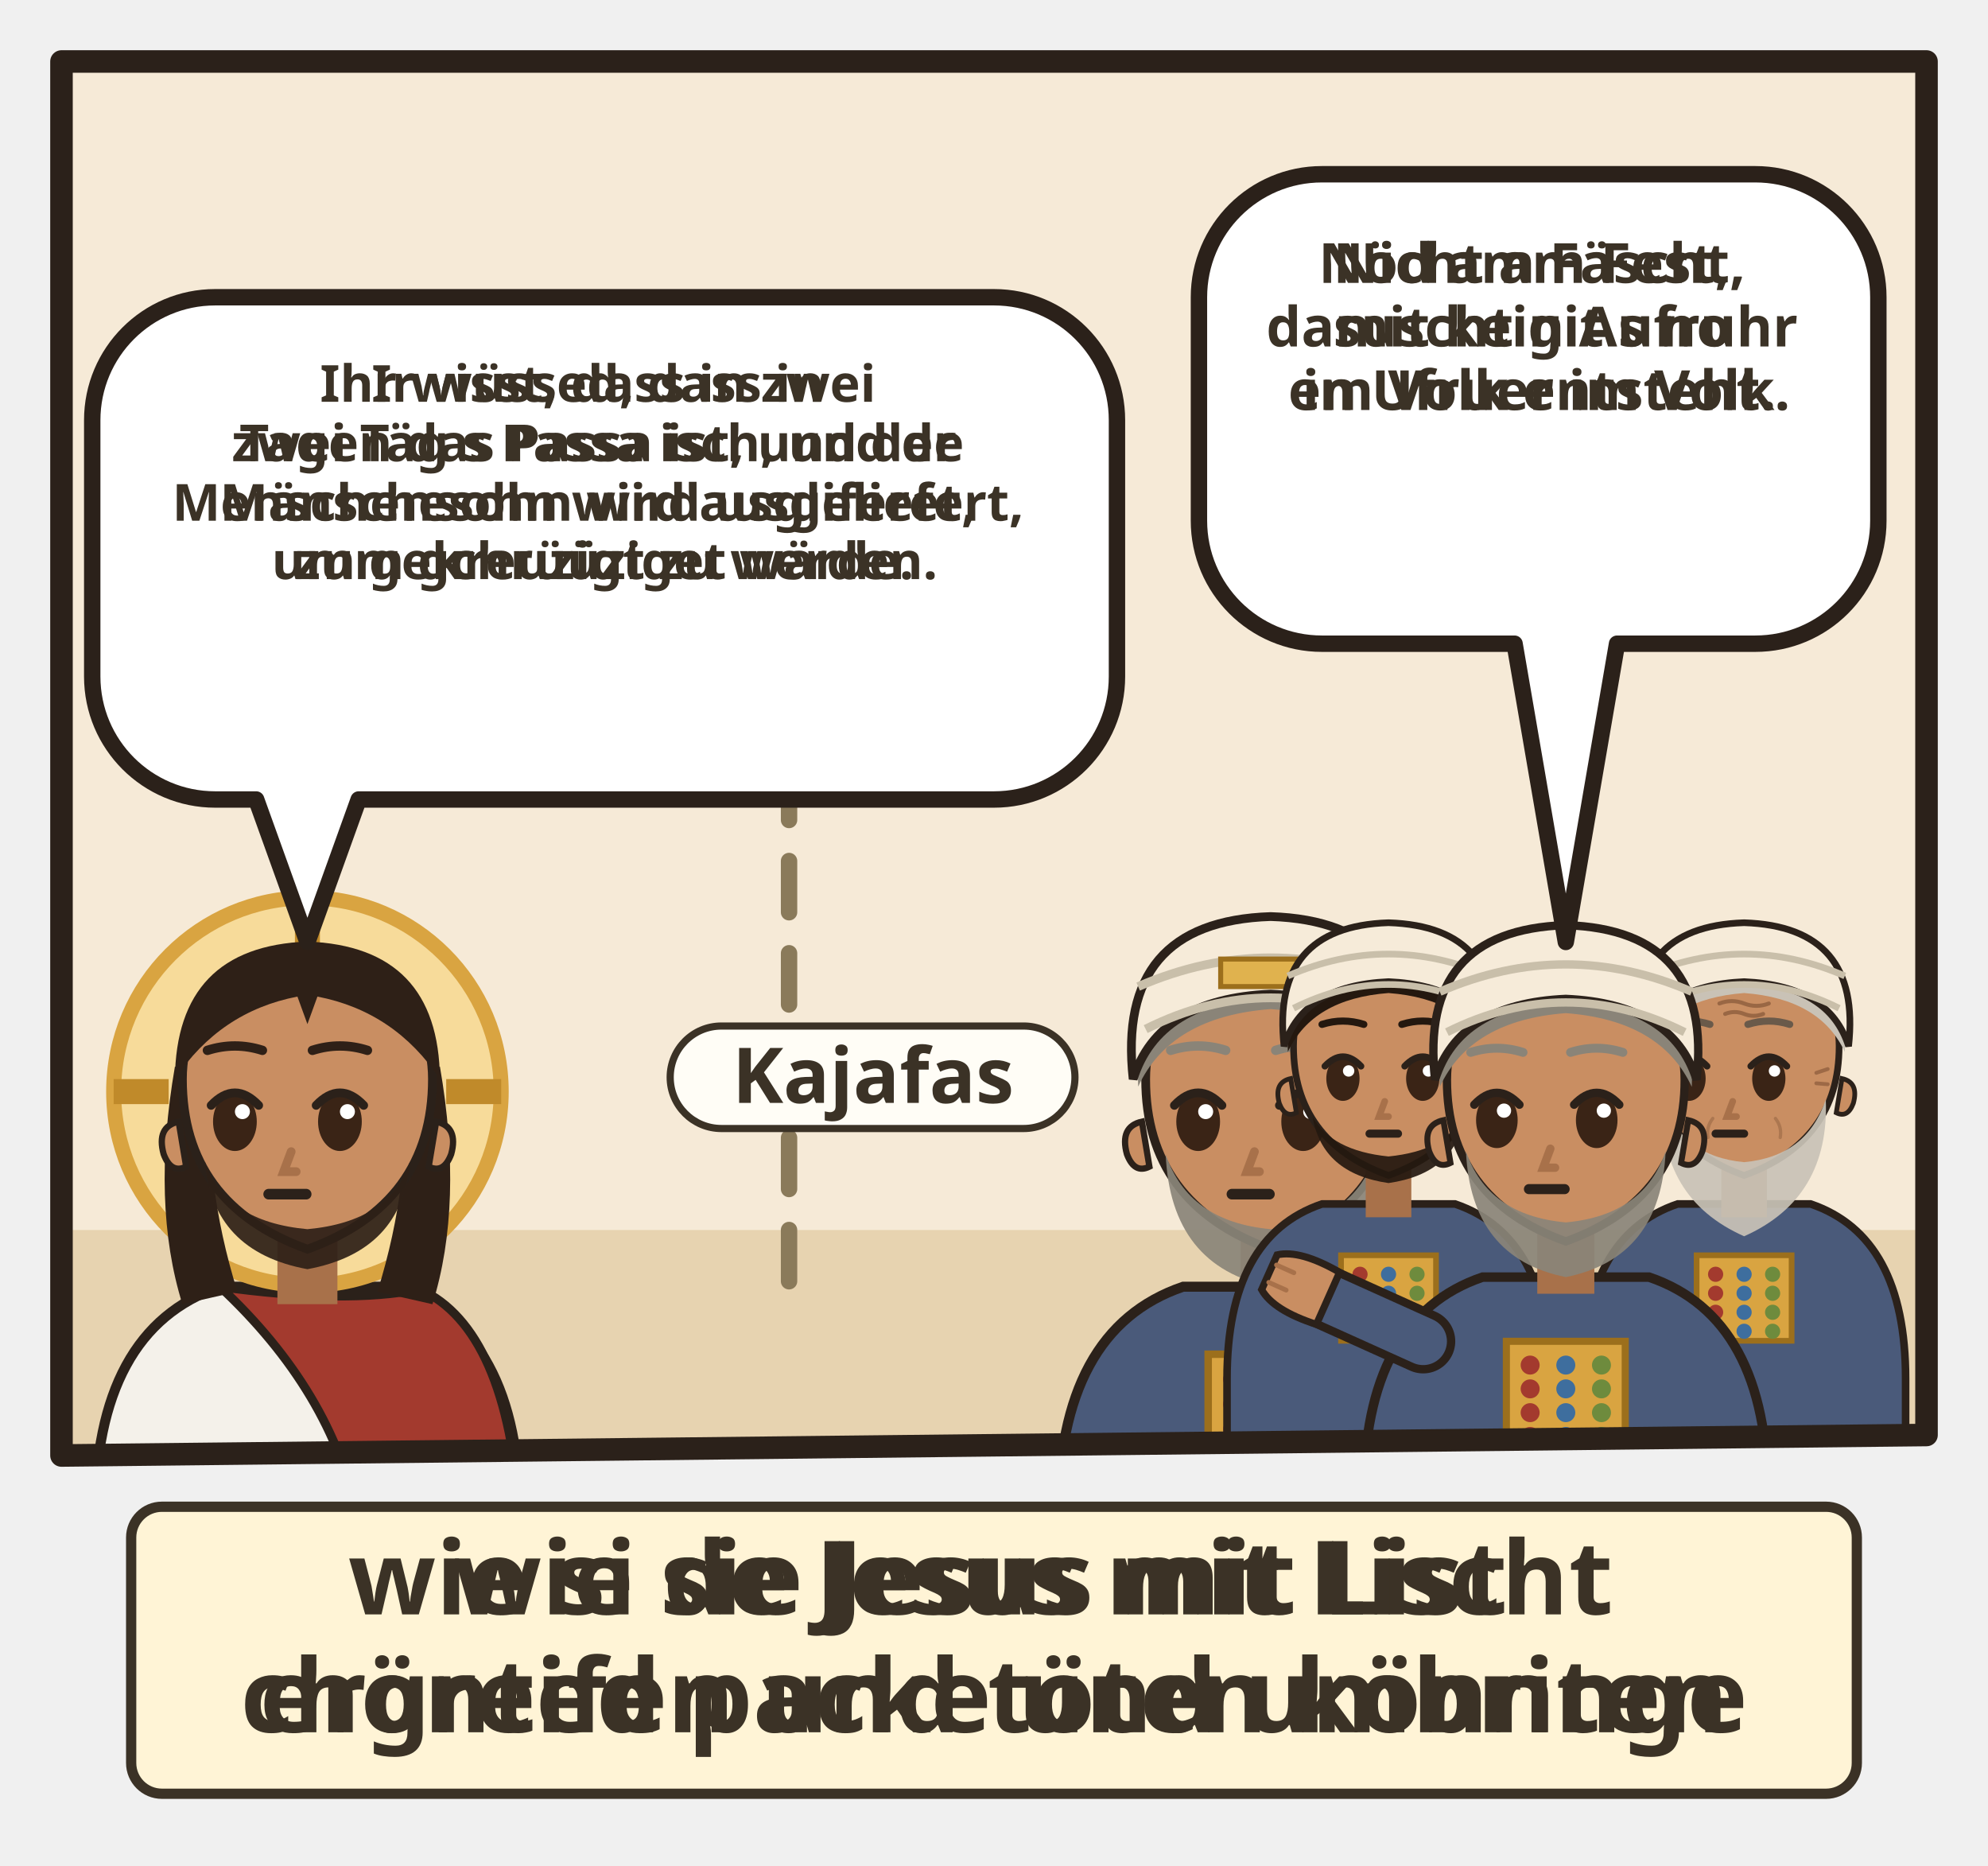
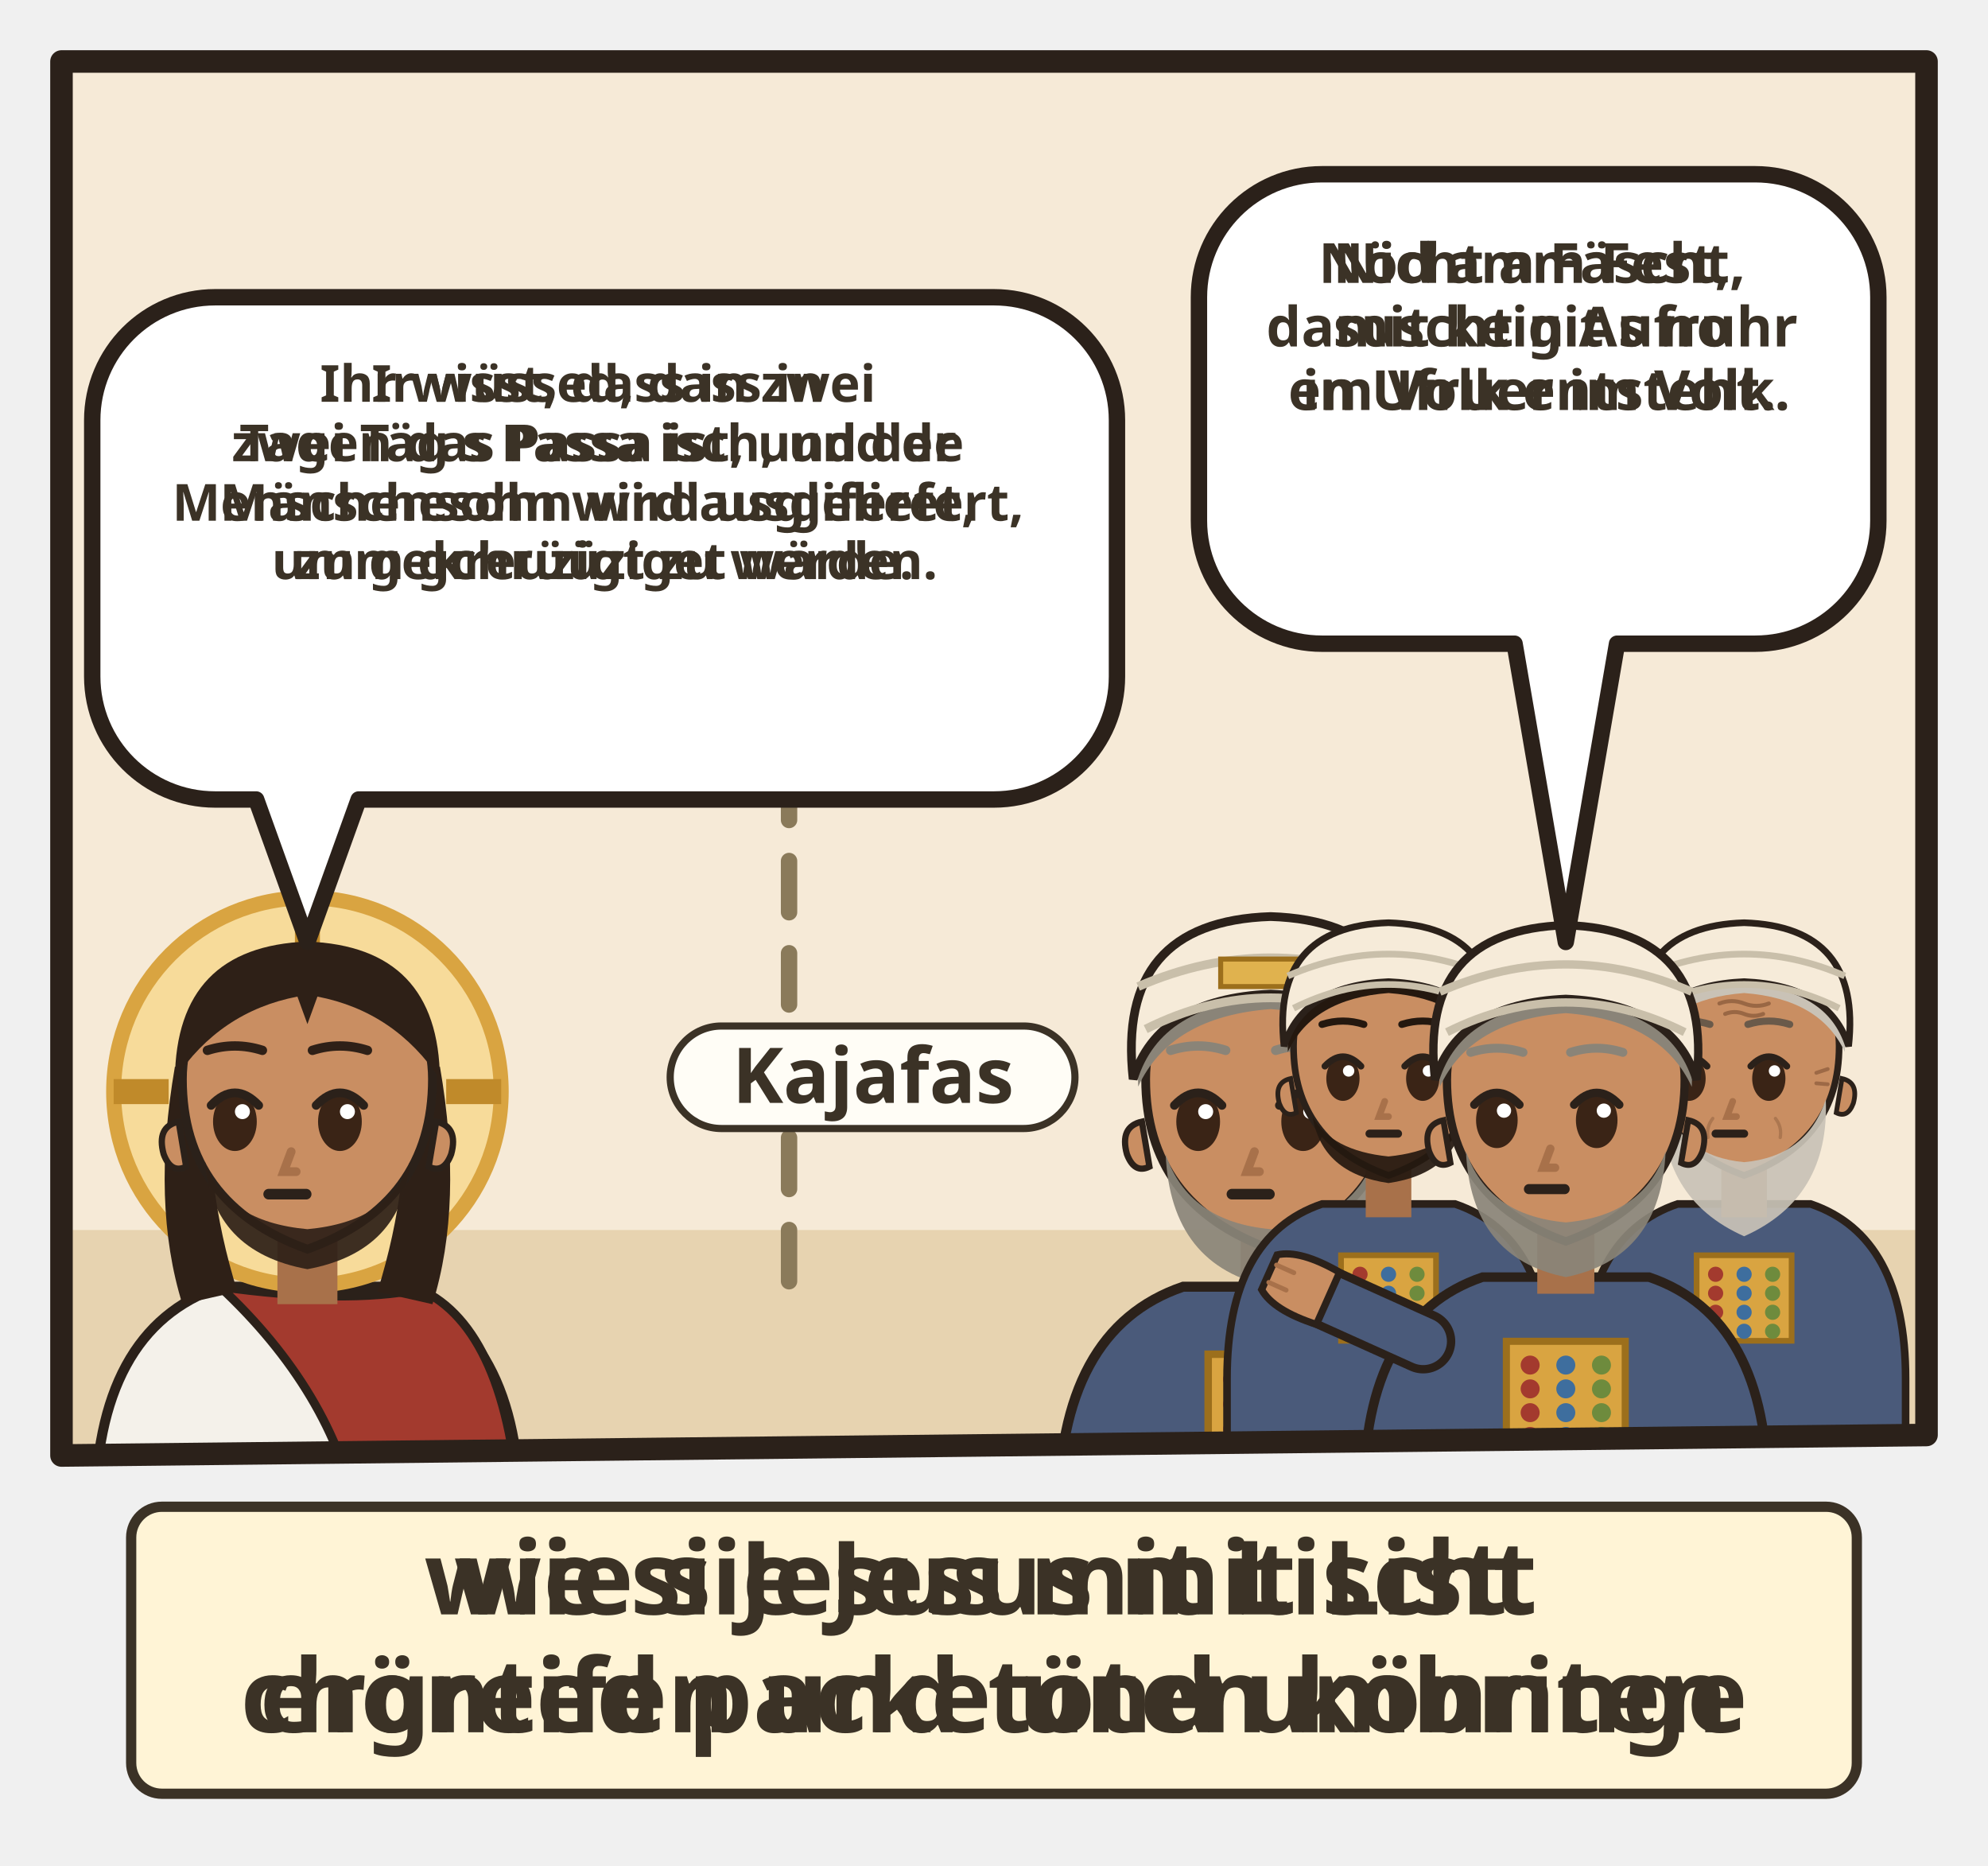
<svg xmlns="http://www.w3.org/2000/svg" viewBox="0 0 194 182">
  <svg class="ill-tile" data-span="1" x="0" y="0" width="194" height="182" viewBox="0 0 194 182">
    <g transform="translate(4 4)">
      <clipPath id="an-cp-mat-026-001-005-1">
        <polygon points="2,2 184,2 184,136 2,138" />
      </clipPath>
      <g clip-path="url(#an-cp-mat-026-001-005-1)">
        <polygon points="2,2 184,2 184,136 2,138" fill="#F6EAD7" />
        <path d="M0 116h186v24H0z" fill="#E7D3B0" />
        <g transform="translate(26.0 102.5) scale(1.22)">
          <path d="M-17 34V34Q-17 19-7 15.6L7 15.6Q17 19 17 34V34z" fill="#F4F1EA" stroke="#2B211A" stroke-width=".8" />
          <path d="M-7 15.6Q3 17 9 15.8Q16 19 17 34V34H4V34Q2 24-7 15.6z" fill="#A33A2E" stroke="#2B211A" stroke-width=".7" />
          <g class="ill-face">
            <circle r="15.5" fill="#F7DB9A" stroke="#D9A441" stroke-width="1.2" />
            <path d="M0-15.5v4.4M-15.5 0h4.4M15.5 0h-4.4" stroke="#C08A2A" stroke-width="2" />
            <path d="M-10.6 -2Q-12.5 9-10 17L-5.6 16Q-8.4 7-7.6-1z M10.6 -2Q12.5 9 10 17L5.6 16Q8.4 7 7.6-1z" fill="#2E2017" />
            <path class="ill-hals" d="M-2.4 11h4.8v6h-4.8z" fill="#A8714A" />
            <path d="M-10 -1Q-10 9 0 12.6Q10 9 10 -1A10 10.6 0 0 0 -10 -1z" fill="#C98E62" stroke="#2B211A" stroke-width=".7" />
            <path d="M10.3 2.4q1.8.4 1.2 2.6-.6 1.6-1.8 1z M-10.3 2.4q-1.8.4-1.2 2.6.6 1.6 1.8 1z" fill="#C98E62" stroke="#2B211A" stroke-width=".5" />
            <path d="M-8.2 5.6Q-7.6 12.8 0 14.2Q7.6 12.8 8.2 5.6Q6.6 10.4 0 11Q-6.6 10.4-8.2 5.6z" fill="#2E2017" opacity=".92" />
            <ellipse cx="-5.8" cy="2.4" rx="1.75" ry="2.35" fill="#3A2416" />
            <path d="M-7.7 1.1Q-5.8 -0.9 -3.9 1.1" fill="none" stroke="#2B211A" stroke-width=".7" stroke-linecap="round" />
            <circle cx="-5.2" cy="1.6" r=".6" fill="#FFF" />
            <ellipse cx="2.6" cy="2.4" rx="1.75" ry="2.35" fill="#3A2416" />
            <path d="M0.7 1.1Q2.6 -0.9 4.5 1.1" fill="none" stroke="#2B211A" stroke-width=".7" stroke-linecap="round" />
            <circle cx="3.2" cy="1.6" r=".6" fill="#FFF" />
            <path d="M-1.3 4.8l-.6 1.6h1" fill="none" stroke="#A8714A" stroke-width=".7" stroke-linecap="round" />
            <path d="M-3.1 8.2h3" stroke="#2B211A" stroke-width=".85" stroke-linecap="round" />
            <path d="M-10.6-1Q-10.5-11.6 0-12Q10.5-11.6 10.6-1Q7-6.4 .8-7.6L0-5.4-.8-7.6Q-7-6.4-10.6-1z" fill="#2E2017" />
            <path d="M-8.0 -3.3Q-5.8 -4.0 -3.6 -3.3M0.4 -3.3Q2.6 -4.0 4.8 -3.3" fill="none" stroke="#2E2017" stroke-width="0.75" stroke-linecap="round" />
          </g>
        </g>
        <g transform="translate(120.0 102.5) scale(1.22)">
          <path d="M-17 34V34Q-17 19-7 15.6L7 15.6Q17 19 17 34V34z" fill="#4A5A7A" stroke="#2B211A" stroke-width=".8" />
          <path d="M-5 21h10v9h-10z" fill="#D9A441" stroke="#9C6F1C" stroke-width=".6" />
          <circle cx="-3" cy="23" r=".8" fill="#A33A2E" />
          <circle cx="0" cy="23" r=".8" fill="#3E6E9E" />
          <circle cx="3" cy="23" r=".8" fill="#6E8B3D" />
          <circle cx="-3" cy="25" r=".8" fill="#A33A2E" />
          <circle cx="0" cy="25" r=".8" fill="#3E6E9E" />
          <circle cx="3" cy="25" r=".8" fill="#6E8B3D" />
          <circle cx="-3" cy="27" r=".8" fill="#A33A2E" />
          <circle cx="0" cy="27" r=".8" fill="#3E6E9E" />
          <circle cx="3" cy="27" r=".8" fill="#6E8B3D" />
          <circle cx="-3" cy="29" r=".8" fill="#A33A2E" />
          <circle cx="0" cy="29" r=".8" fill="#3E6E9E" />
          <circle cx="3" cy="29" r=".8" fill="#6E8B3D" />
          <g class="ill-face">
            <path class="ill-hals" d="M-2.4 11h4.8v6h-4.8z" fill="#A8714A" />
            <path d="M-10 -1Q-10 9 0 12.6Q10 9 10 -1A10 10.6 0 0 0 -10 -1z" fill="#C98E62" stroke="#2B211A" stroke-width=".7" />
            <path d="M10.3 2.4q1.8.4 1.2 2.6-.6 1.6-1.8 1z M-10.3 2.4q-1.8.4-1.2 2.6.6 1.6 1.8 1z" fill="#C98E62" stroke="#2B211A" stroke-width=".5" />
            <path d="M-8.4 5Q-8 14 0 15.6Q8 14 8.4 5Q6.6 10.4 0 11Q-6.6 10.4-8.4 5z" fill="#8A8478" opacity=".92" />
            <ellipse cx="-5.8" cy="2.4" rx="1.75" ry="2.35" fill="#3A2416" />
            <path d="M-7.7 1.1Q-5.8 -0.9 -3.9 1.1" fill="none" stroke="#2B211A" stroke-width=".7" stroke-linecap="round" />
            <circle cx="-5.2" cy="1.6" r=".6" fill="#FFF" />
            <ellipse cx="2.6" cy="2.4" rx="1.75" ry="2.35" fill="#3A2416" />
            <path d="M0.7 1.1Q2.6 -0.9 4.5 1.1" fill="none" stroke="#2B211A" stroke-width=".7" stroke-linecap="round" />
            <circle cx="3.2" cy="1.6" r=".6" fill="#FFF" />
            <path d="M-1.3 4.8l-.6 1.6h1" fill="none" stroke="#A8714A" stroke-width=".7" stroke-linecap="round" />
            <path d="M-3.1 8.2h3" stroke="#2B211A" stroke-width=".85" stroke-linecap="round" />
            <path d="M-10.6-.4Q-11-11.6 0-12Q11-11.6 10.6-.4Q8-6 0-6.6Q-8-6-10.6-.4z" fill="#8A8478" />
            <path d="M-8.0 -3.3Q-5.8 -4.0 -3.6 -3.3M0.4 -3.3Q2.6 -4.0 4.8 -3.3" fill="none" stroke="#8A8478" stroke-width="0.75" stroke-linecap="round" />
            <path d="M-11-1Q-12.4-13.6 0-14Q12.4-13.6 11-1Q9-7.4 0-7.8Q-9-7.4-11-1z" fill="#F6EBD9" stroke="#2B211A" stroke-width=".7" />
            <path d="M-10-5Q0-10 10-5M-10.6-8.4Q0-13 10.6-8.4" fill="none" stroke="#C9BFAA" stroke-width=".7" />
            <path d="M-4-10.6h8v2.2h-8z" fill="#E0B24E" stroke="#9C6F1C" stroke-width=".4" />
          </g>
        </g>
        <g transform="translate(131.5 99.0) scale(0.927)">
          <path d="M-17 46V34Q-17 19-7 15.6L7 15.6Q17 19 17 34V46z" fill="#4A5A7A" stroke="#2B211A" stroke-width=".8" />
          <path d="M-5 21h10v9h-10z" fill="#D9A441" stroke="#9C6F1C" stroke-width=".6" />
          <circle cx="-3" cy="23" r=".8" fill="#A33A2E" />
          <circle cx="0" cy="23" r=".8" fill="#3E6E9E" />
          <circle cx="3" cy="23" r=".8" fill="#6E8B3D" />
          <circle cx="-3" cy="25" r=".8" fill="#A33A2E" />
          <circle cx="0" cy="25" r=".8" fill="#3E6E9E" />
          <circle cx="3" cy="25" r=".8" fill="#6E8B3D" />
          <circle cx="-3" cy="27" r=".8" fill="#A33A2E" />
          <circle cx="0" cy="27" r=".8" fill="#3E6E9E" />
          <circle cx="3" cy="27" r=".8" fill="#6E8B3D" />
          <circle cx="-3" cy="29" r=".8" fill="#A33A2E" />
          <circle cx="0" cy="29" r=".8" fill="#3E6E9E" />
          <circle cx="3" cy="29" r=".8" fill="#6E8B3D" />
          <g class="ill-face">
            <path class="ill-hals" d="M-2.4 11h4.8v6h-4.8z" fill="#A8714A" />
            <path d="M-10 -1Q-10 9 0 12.6Q10 9 10 -1A10 10.6 0 0 0 -10 -1z" fill="#C98E62" stroke="#2B211A" stroke-width=".7" />
            <path d="M10.3 2.4q1.8.4 1.2 2.6-.6 1.6-1.8 1z M-10.3 2.4q-1.8.4-1.2 2.6.6 1.6 1.8 1z" fill="#C98E62" stroke="#2B211A" stroke-width=".5" />
            <path d="M-8 6.4Q-7 12.4 0 13.4Q7 12.4 8 6.4Q6 10 0 10.6Q-6 10-8 6.4z" fill="#24180F" opacity=".92" />
            <ellipse cx="-4.8" cy="2.4" rx="1.75" ry="2.35" fill="#3A2416" />
            <path d="M-6.7 1.1Q-4.8 -0.9 -2.9 1.1" fill="none" stroke="#2B211A" stroke-width=".7" stroke-linecap="round" />
            <circle cx="-4.2" cy="1.6" r=".6" fill="#FFF" />
            <ellipse cx="3.6" cy="2.4" rx="1.75" ry="2.35" fill="#3A2416" />
            <path d="M1.7 1.1Q3.6 -0.9 5.5 1.1" fill="none" stroke="#2B211A" stroke-width=".7" stroke-linecap="round" />
            <circle cx="4.2" cy="1.6" r=".6" fill="#FFF" />
            <path d="M-0.4 4.8l-.6 1.6h1" fill="none" stroke="#A8714A" stroke-width=".7" stroke-linecap="round" />
            <path d="M-2.0 8.2h3" stroke="#2B211A" stroke-width=".85" stroke-linecap="round" />
            <path d="M-10.6-.4Q-11-11.6 0-12Q11-11.6 10.6-.4Q8-6 0-6.6Q-8-6-10.6-.4z" fill="#24180F" />
            <path d="M-7.0 -3.3Q-4.8 -4.0 -2.6 -3.3M1.4 -3.3Q3.6 -4.0 5.8 -3.3" fill="none" stroke="#24180F" stroke-width="0.75" stroke-linecap="round" />
            <path d="M-11-1Q-12.4-13.6 0-14Q12.4-13.6 11-1Q9-7.4 0-7.8Q-9-7.4-11-1z" fill="#F6EBD9" stroke="#2B211A" stroke-width=".7" />
            <path d="M-10-5Q0-10 10-5M-10.6-8.4Q0-13 10.6-8.4" fill="none" stroke="#C9BFAA" stroke-width=".7" />
          </g>
        </g>
        <g transform="translate(166.2 99.0) scale(0.927)">
          <path d="M-17 46V34Q-17 19-7 15.6L7 15.6Q17 19 17 34V46z" fill="#4A5A7A" stroke="#2B211A" stroke-width=".8" />
          <path d="M-5 21h10v9h-10z" fill="#D9A441" stroke="#9C6F1C" stroke-width=".6" />
          <circle cx="-3" cy="23" r=".8" fill="#A33A2E" />
          <circle cx="0" cy="23" r=".8" fill="#3E6E9E" />
          <circle cx="3" cy="23" r=".8" fill="#6E8B3D" />
          <circle cx="-3" cy="25" r=".8" fill="#A33A2E" />
          <circle cx="0" cy="25" r=".8" fill="#3E6E9E" />
          <circle cx="3" cy="25" r=".8" fill="#6E8B3D" />
          <circle cx="-3" cy="27" r=".8" fill="#A33A2E" />
          <circle cx="0" cy="27" r=".8" fill="#3E6E9E" />
          <circle cx="3" cy="27" r=".8" fill="#6E8B3D" />
          <circle cx="-3" cy="29" r=".8" fill="#A33A2E" />
          <circle cx="0" cy="29" r=".8" fill="#3E6E9E" />
          <circle cx="3" cy="29" r=".8" fill="#6E8B3D" />
          <g class="ill-face">
            <path class="ill-hals" d="M-2.4 11h4.8v6h-4.8z" fill="#A8714A" />
            <path d="M-10 -1Q-10 9 0 12.6Q10 9 10 -1A10 10.6 0 0 0 -10 -1z" fill="#C98E62" stroke="#2B211A" stroke-width=".7" />
            <path d="M10.3 2.4q1.8.4 1.2 2.6-.6 1.6-1.8 1z M-10.3 2.4q-1.8.4-1.2 2.6.6 1.6 1.8 1z" fill="#C98E62" stroke="#2B211A" stroke-width=".5" />
            <path d="M-8.6 4.6Q-9 15 0 19Q9 15 8.6 4.6Q6.6 10.6 0 11.2Q-6.6 10.6-8.6 4.6z" fill="#C9C2B6" opacity=".92" />
            <ellipse cx="-5.8" cy="2.4" rx="1.75" ry="2.35" fill="#3A2416" />
            <path d="M-7.7 1.1Q-5.8 -0.9 -3.9 1.1" fill="none" stroke="#2B211A" stroke-width=".7" stroke-linecap="round" />
            <circle cx="-5.2" cy="1.6" r=".6" fill="#FFF" />
            <ellipse cx="2.6" cy="2.4" rx="1.75" ry="2.35" fill="#3A2416" />
            <path d="M0.7 1.1Q2.6 -0.9 4.5 1.1" fill="none" stroke="#2B211A" stroke-width=".7" stroke-linecap="round" />
            <circle cx="3.2" cy="1.6" r=".6" fill="#FFF" />
            <path d="M-1.2 4.8l-.6 1.6h1" fill="none" stroke="#A8714A" stroke-width=".7" stroke-linecap="round" />
            <path d="M-3.0 8.2h3" stroke="#2B211A" stroke-width=".85" stroke-linecap="round" />
            <g stroke="#8A5A3A" stroke-linecap="round" fill="none">
              <path d="M-2.6-5.5q1.3-.5 2.6 0t2.6 0M-2-4.4q1-.4 2 0t2 0" stroke-width=".42" opacity=".75" />
              <path d="M-7.6 1.8l-1.2-.4M-7.6 2.9l-1.2.1M7.6 1.8l1.2-.4M7.6 2.9l1.2.1" stroke-width=".4" opacity=".7" />
              <path d="M-3.3 6.6q-.7.9-.5 2M3.3 6.6q.7.9.5 2" stroke-width=".35" opacity=".45" />
            </g>
            <path d="M-10.6-.4Q-11-11.6 0-12Q11-11.6 10.6-.4Q8-6 0-6.6Q-8-6-10.6-.4z" fill="#C9C2B6" />
            <path d="M-8.0 -3.3Q-5.8 -4.0 -3.6 -3.3M0.4 -3.3Q2.6 -4.0 4.8 -3.3" fill="none" stroke="#6A5A4A" stroke-width="0.75" stroke-linecap="round" />
            <path d="M-11-1Q-12.4-13.6 0-14Q12.4-13.6 11-1Q9-7.4 0-7.8Q-9-7.4-11-1z" fill="#F6EBD9" stroke="#2B211A" stroke-width=".7" />
            <path d="M-10-5Q0-10 10-5M-10.6-8.4Q0-13 10.6-8.4" fill="none" stroke="#C9BFAA" stroke-width=".7" />
          </g>
        </g>
        <g transform="translate(148.8 102.5) scale(1.16)">
          <path d="M-17 34V34Q-17 19-7 15.6L7 15.6Q17 19 17 34V34z" fill="#4A5A7A" stroke="#2B211A" stroke-width=".8" />
          <path d="M-5 21h10v9h-10z" fill="#D9A441" stroke="#9C6F1C" stroke-width=".6" />
          <circle cx="-3" cy="23" r=".8" fill="#A33A2E" />
          <circle cx="0" cy="23" r=".8" fill="#3E6E9E" />
          <circle cx="3" cy="23" r=".8" fill="#6E8B3D" />
          <circle cx="-3" cy="25" r=".8" fill="#A33A2E" />
          <circle cx="0" cy="25" r=".8" fill="#3E6E9E" />
          <circle cx="3" cy="25" r=".8" fill="#6E8B3D" />
          <circle cx="-3" cy="27" r=".8" fill="#A33A2E" />
          <circle cx="0" cy="27" r=".8" fill="#3E6E9E" />
          <circle cx="3" cy="27" r=".8" fill="#6E8B3D" />
          <circle cx="-3" cy="29" r=".8" fill="#A33A2E" />
          <circle cx="0" cy="29" r=".8" fill="#3E6E9E" />
          <circle cx="3" cy="29" r=".8" fill="#6E8B3D" />
          <path d="M-12 21L-21.1 16.9" stroke="#2B211A" stroke-width="5.4" stroke-linecap="round" />
          <path d="M-12 21L-21.1 16.9" stroke="#4A5A7A" stroke-width="4" stroke-linecap="round" />
          <g transform="translate(-21.1 16.9) rotate(294)">
            <path d="M-2.4 1.2Q-2.8-2.6-1.6-4.2h3.2Q2.8-2.6 2.4 1.2z" fill="#C98E62" stroke="#2B211A" stroke-width=".6" />
            <path d="M-.8-3.9v1.6M.8-3.9v1.6" stroke="#A8714A" stroke-width=".4" stroke-linecap="round" />
          </g>
          <g class="ill-face">
            <path class="ill-hals" d="M-2.4 11h4.8v6h-4.8z" fill="#A8714A" />
            <path d="M-10 -1Q-10 9 0 12.6Q10 9 10 -1A10 10.6 0 0 0 -10 -1z" fill="#C98E62" stroke="#2B211A" stroke-width=".7" />
            <path d="M10.3 2.4q1.8.4 1.2 2.6-.6 1.6-1.8 1z M-10.3 2.4q-1.8.4-1.2 2.6.6 1.6 1.8 1z" fill="#C98E62" stroke="#2B211A" stroke-width=".5" />
            <path d="M-8.4 5Q-8 14 0 15.6Q8 14 8.4 5Q6.6 10.4 0 11Q-6.6 10.4-8.4 5z" fill="#8A8478" opacity=".92" />
            <ellipse cx="-5.8" cy="2.4" rx="1.75" ry="2.35" fill="#3A2416" />
            <path d="M-7.7 1.1Q-5.8 -0.9 -3.9 1.1" fill="none" stroke="#2B211A" stroke-width=".7" stroke-linecap="round" />
            <circle cx="-5.2" cy="1.6" r=".6" fill="#FFF" />
            <ellipse cx="2.6" cy="2.4" rx="1.75" ry="2.35" fill="#3A2416" />
            <path d="M0.7 1.1Q2.6 -0.9 4.5 1.1" fill="none" stroke="#2B211A" stroke-width=".7" stroke-linecap="round" />
            <circle cx="3.2" cy="1.6" r=".6" fill="#FFF" />
            <path d="M-1.3 4.8l-.6 1.6h1" fill="none" stroke="#A8714A" stroke-width=".7" stroke-linecap="round" />
            <path d="M-3.1 8.2h3" stroke="#2B211A" stroke-width=".85" stroke-linecap="round" />
            <path d="M-10.6-.4Q-11-11.6 0-12Q11-11.6 10.6-.4Q8-6 0-6.6Q-8-6-10.6-.4z" fill="#8A8478" />
            <path d="M-8.0 -3.3Q-5.8 -4.0 -3.6 -3.3M0.4 -3.3Q2.6 -4.0 4.8 -3.3" fill="none" stroke="#8A8478" stroke-width="0.75" stroke-linecap="round" />
            <path d="M-11-1Q-12.4-13.6 0-14Q12.4-13.6 11-1Q9-7.4 0-7.8Q-9-7.4-11-1z" fill="#F6EBD9" stroke="#2B211A" stroke-width=".7" />
            <path d="M-10-5Q0-10 10-5M-10.6-8.4Q0-13 10.6-8.4" fill="none" stroke="#C9BFAA" stroke-width=".7" />
          </g>
        </g>
        <path class="trenner" d="M73.0 44V124.0" stroke="#8A7A5A" stroke-width="1.6" stroke-dasharray="5 4" stroke-linecap="round" />
        <use href="#an-z-falle" x="104.0" y="58.9" width="32" height="26" class="ill-obj" />
        <g class="ill-sp" data-n="2" data-icons="0:FIG-ZEICHEN-AUSLIEFERN,FIG-OBJ-KREUZ|1:FIG-ZEICHEN-NICHT,FIG-ZEICHEN-STREIT" />
        <g>
          <path d="M17 25H93A12 12 0 0 1 105 37V62A12 12 0 0 1 93 74L31 74L26 87.9L21 74H17A12 12 0 0 1 5 62V37A12 12 0 0 1 17 25Z" data-box="5,25,100,49" data-tail="26,87.9" data-speech="0" fill="#FFFFFF" stroke="#2B211A" stroke-width="1.6" stroke-linejoin="round" />
          <g class="dg-sw">
            <g class="dg-full">
              <text class="lw lw-de" text-anchor="middle" font-family="sans-serif" font-size="5.0" font-weight="700" fill="#3B3226">
                <tspan x="55.0" y="35.2">Ihr wisst, dass in zwei</tspan>
                <tspan x="55.0" y="41.0">Tagen das Passa ist, und der</tspan>
                <tspan x="55.0" y="46.8">Menschensohn wird ausgeliefert,</tspan>
                <tspan x="55.0" y="52.5">um gekreuzigt zu werden.</tspan>
              </text>
              <text class="lw lw-gsw" text-anchor="middle" font-family="sans-serif" font-size="5.0" font-weight="700" fill="#3B3226">
                <tspan x="55.0" y="35.2">Ir wüssed, dass in</tspan>
                <tspan x="55.0" y="41.0">zwei Täg s Passa isch, und de</tspan>
                <tspan x="55.0" y="46.8">Mänschesohn wird usgliferet,</tspan>
                <tspan x="55.0" y="52.5">zum gchrüüziget wärde.</tspan>
              </text>
            </g>
            <g class="dg-nw" display="none">
              <use href="#an-p-jesus" x="51.0" y="37.8" width="8.0" height="10.0" />
            </g>
          </g>
          <g class="sp-icon" data-fig="FIG-ZEICHEN-AUSLIEFERN">
            <use href="#an-z-ausliefern" x="39.6" y="56.0" width="20.0" height="12.0" />
          </g>
          <g class="sp-icon" data-fig="FIG-OBJ-KREUZ">
            <use href="#an-kreuz" x="62.0" y="56.0" width="8.4" height="12.0" />
          </g>
        </g>
        <g>
          <path d="M125 13H167.3A12 12 0 0 1 179.3 25V46.8A12 12 0 0 1 167.3 58.8L153.8 58.8L148.8 87.9L143.8 58.8H125A12 12 0 0 1 113 46.8V25A12 12 0 0 1 125 13Z" data-box="113,13,66.3,45.8" data-tail="148.8,87.9" data-speech="1" fill="#FFFFFF" stroke="#2B211A" stroke-width="1.6" stroke-linejoin="round" />
          <g class="dg-sw">
            <g class="dg-full">
              <text class="lw lw-de" text-anchor="middle" font-family="sans-serif" font-size="5.4" font-weight="700" fill="#3B3226">
                <tspan x="146.2" y="23.6">Nicht am Fest,</tspan>
                <tspan x="146.2" y="29.8">damit kein Aufruhr</tspan>
                <tspan x="146.2" y="36.0">im Volk entsteht.</tspan>
              </text>
              <text class="lw lw-gsw" text-anchor="middle" font-family="sans-serif" font-size="5.4" font-weight="700" fill="#3B3226">
                <tspan x="146.2" y="23.6">Nöd am Fäscht,</tspan>
                <tspan x="146.2" y="29.8">suscht git s no</tspan>
                <tspan x="146.2" y="36.0">en Ufruer im Volk.</tspan>
              </text>
            </g>
            <g class="dg-nw" display="none">
              <use href="#an-p-g-volk-gruppe" x="140.2" y="23.1" width="11.8" height="11.0" />
            </g>
          </g>
          <g class="sp-icon" data-fig="FIG-ZEICHEN-NICHT">
            <use href="#an-z-nicht" x="127.6" y="39.8" width="13.0" height="13.0" />
          </g>
          <g class="sp-icon" data-fig="FIG-ZEICHEN-STREIT">
            <use href="#an-z-streit" x="143.2" y="39.8" width="21.6" height="13.0" />
          </g>
        </g>
        <g class="ill-name">
          <rect x="61.4" y="96.1" width="39.5" height="10" rx="5" fill="#FFFDF6" stroke="#3B3226" stroke-width=".7" />
          <text x="81.2" y="103.6" text-anchor="middle" font-family="sans-serif" font-size="7.5" font-weight="700" fill="#3B3226">Kajafas</text>
        </g>
      </g>
      <polygon class="pn-frame" points="2,2 184,2 184,136 2,138" fill="none" stroke="#2B211A" stroke-width="2.2" stroke-linejoin="round" />
      <g transform="translate(0.0 142)">
        <g class="ill-words">
          <g class="dg-sw">
            <g class="dg-full">
              <rect x="8.8" y="1.0" width="168.4" height="28" rx="3" fill="#FFF4D6" stroke="#3B3226" stroke-width="1" />
              <text class="lw lw-de" text-anchor="middle" font-family="sans-serif" font-size="10" font-weight="700" fill="#3B3226">
                <tspan x="93.0" y="11.5">wie sie Jesus mit List</tspan>
                <tspan x="93.0" y="23.0">ergreifen und töten könnten</tspan>
              </text>
              <text class="lw lw-gsw" text-anchor="middle" font-family="sans-serif" font-size="10" font-weight="700" fill="#3B3226">
-                 <tspan x="93.0" y="11.5">wie si de Jesus mit Lischt</tspan>
+                 <tspan x="93.0" y="11.5">wie si Jesus mit Lischt</tspan>
                <tspan x="93.0" y="23.0">chönted packe und umbringe</tspan>
              </text>
            </g>
            <g class="dg-nw" display="none">
              <rect x="8.8" y="1.0" width="168.4" height="28" rx="3" fill="#FFF4D6" stroke="#3B3226" stroke-width="1" />
              <use href="#an-p-jesus" x="85.3" y="4.0" width="15.5" height="22" />
            </g>
          </g>
        </g>
      </g>
    </g>
  </svg>
</svg>
